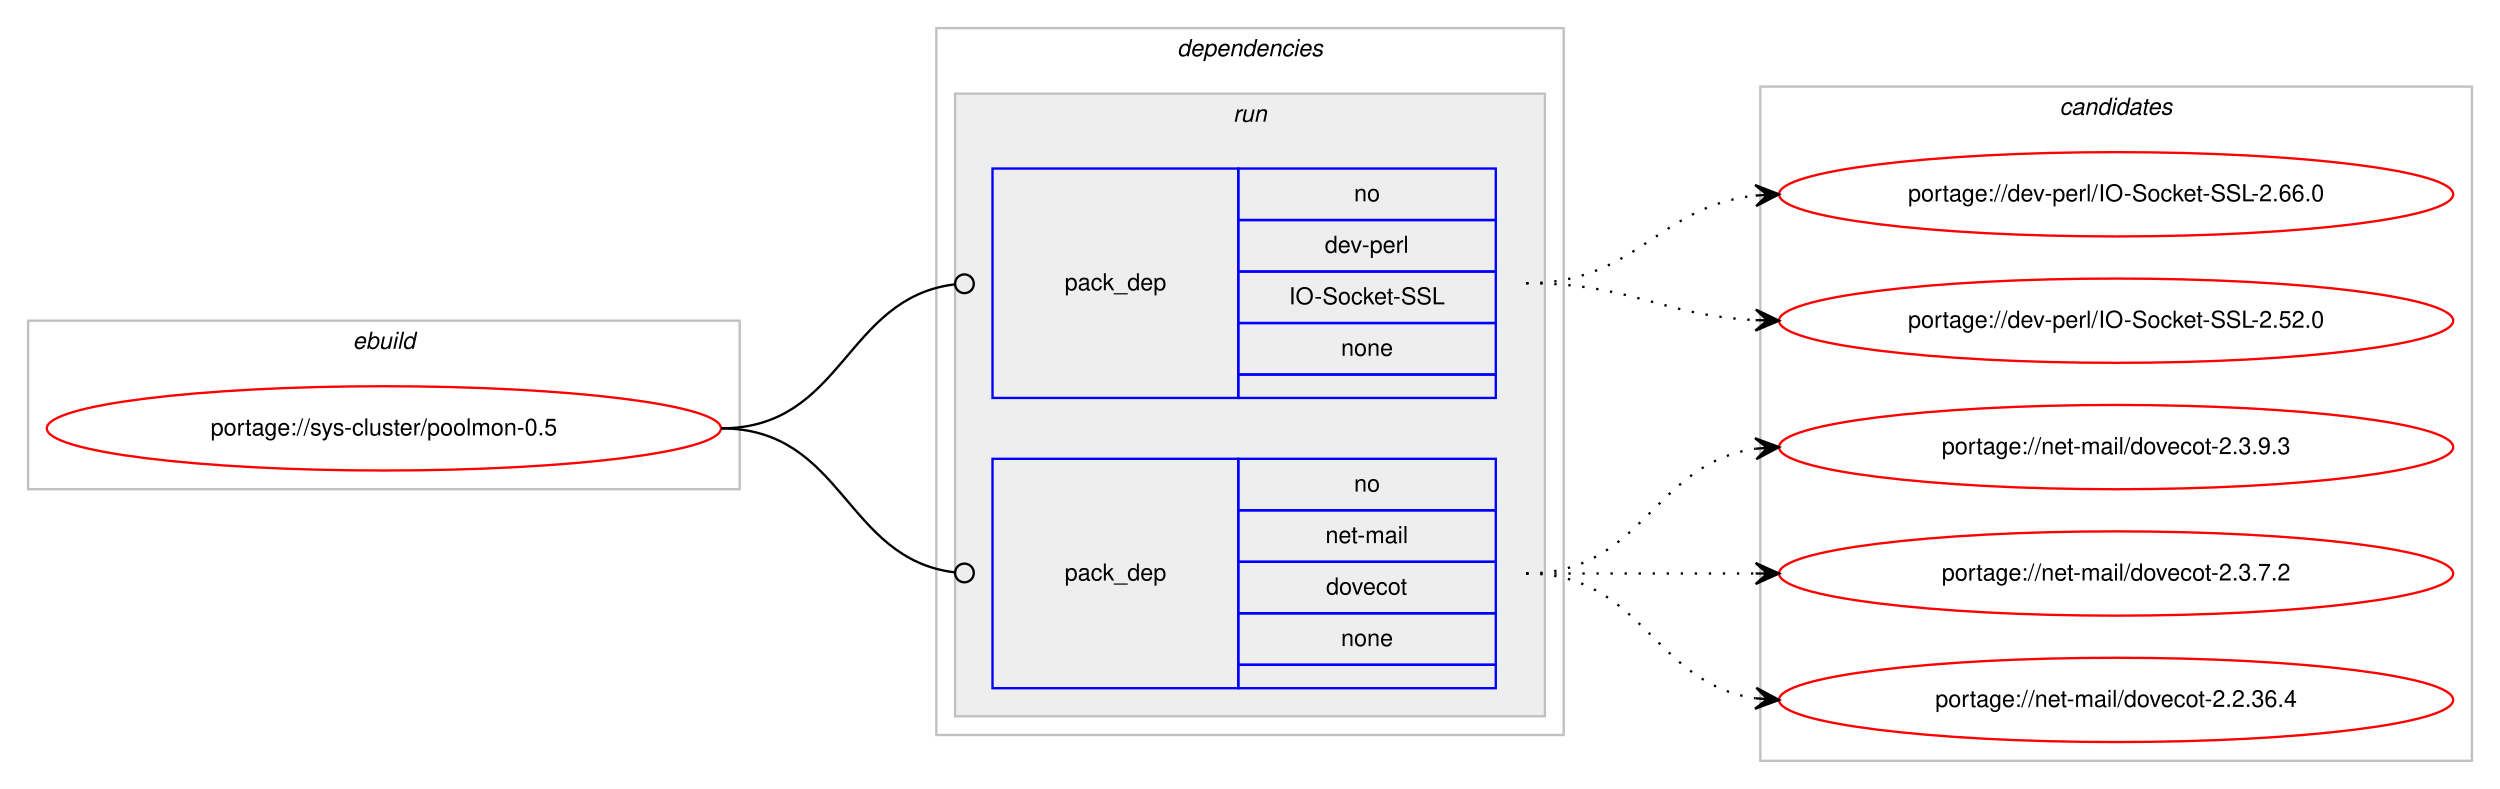
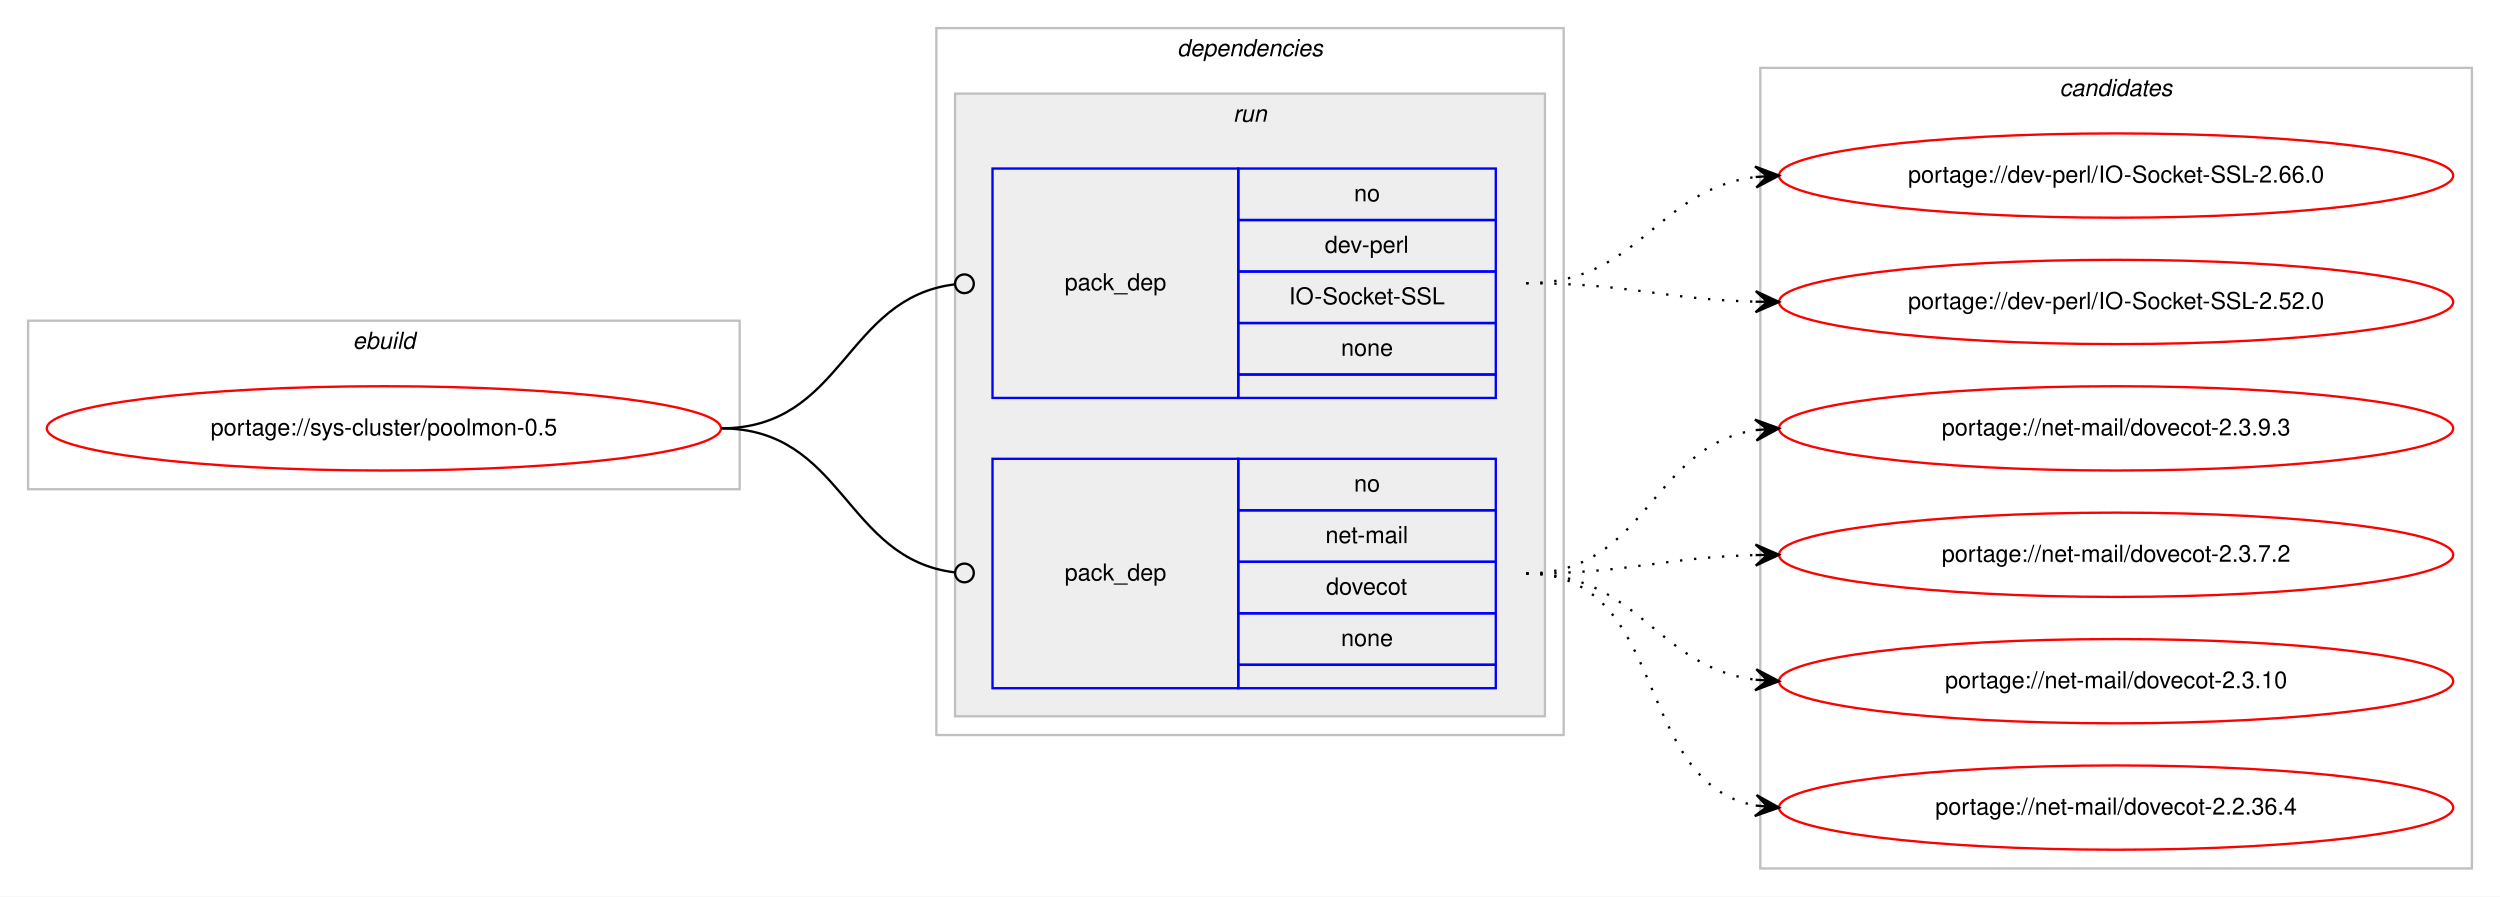
- <svg xmlns="http://www.w3.org/2000/svg" xmlns:xlink="http://www.w3.org/1999/xlink" width="1068pt" height="337pt" viewBox="0.00 0.00 1068.00 337.00">
-   <g id="graph0" class="graph" transform="scale(1 1) rotate(0) translate(4 333)">
-     <polygon fill="#ffffff" stroke="transparent" points="-4,4 -4,-333 1064,-333 1064,4 -4,4" />
+ <svg xmlns="http://www.w3.org/2000/svg" xmlns:xlink="http://www.w3.org/1999/xlink" width="1068pt" height="383pt" viewBox="0.00 0.00 1068.00 383.00">
+   <g id="graph0" class="graph" transform="scale(1 1) rotate(0) translate(4 379)">
+     <polygon fill="#ffffff" stroke="transparent" points="-4,4 -4,-379 1064,-379 1064,4 -4,4" />
    <g id="clust1" class="cluster">
-       <polygon fill="none" stroke="#c0c0c0" points="8,-124 8,-196 312,-196 312,-124 8,-124" />
-       <text text-anchor="start" x="146.663" y="-184" font-family="Helvetica,sans-Serif" font-style="italic" font-size="10.00" fill="#000000">ebuild</text>
+       <polygon fill="none" stroke="#c0c0c0" points="8,-170 8,-242 312,-242 312,-170 8,-170" />
+       <text text-anchor="start" x="146.663" y="-230" font-family="Helvetica,sans-Serif" font-style="italic" font-size="10.00" fill="#000000">ebuild</text>
    </g>
    <g id="clust2" class="cluster">
-       <polygon fill="none" stroke="#c0c0c0" points="396,-19 396,-321 664,-321 664,-19 396,-19" />
-       <text text-anchor="start" x="498.875" y="-309" font-family="Helvetica,sans-Serif" font-style="italic" font-size="10.00" fill="#000000">dependencies</text>
+       <polygon fill="none" stroke="#c0c0c0" points="396,-65 396,-367 664,-367 664,-65 396,-65" />
+       <text text-anchor="start" x="498.875" y="-355" font-family="Helvetica,sans-Serif" font-style="italic" font-size="10.00" fill="#000000">dependencies</text>
    </g>
    <g id="clust5" class="cluster">
-       <polygon fill="#eeeeee" stroke="#c0c0c0" points="404,-27 404,-293 656,-293 656,-27 404,-27" />
-       <text text-anchor="start" x="522.777" y="-281" font-family="Helvetica,sans-Serif" font-style="italic" font-size="10.00" fill="#000000">run</text>
+       <polygon fill="#eeeeee" stroke="#c0c0c0" points="404,-73 404,-339 656,-339 656,-73 404,-73" />
+       <text text-anchor="start" x="522.777" y="-327" font-family="Helvetica,sans-Serif" font-style="italic" font-size="10.00" fill="#000000">run</text>
    </g>
    <g id="clust8" class="cluster">
-       <polygon fill="none" stroke="#c0c0c0" points="748,-8 748,-296 1052,-296 1052,-8 748,-8" />
-       <text text-anchor="start" x="875.824" y="-284" font-family="Helvetica,sans-Serif" font-style="italic" font-size="10.00" fill="#000000">candidates</text>
+       <polygon fill="none" stroke="#c0c0c0" points="748,-8 748,-350 1052,-350 1052,-8 748,-8" />
+       <text text-anchor="start" x="875.824" y="-338" font-family="Helvetica,sans-Serif" font-style="italic" font-size="10.00" fill="#000000">candidates</text>
    </g>
    <g id="node1" class="node">
      <g id="a_node1">
        <a xlink:href="../sys-cluster/poolmon-0.5.svg" xlink:title="portage://sys-cluster/poolmon-0.5">
-           <ellipse fill="none" stroke="#ff0000" cx="160" cy="-150" rx="144" ry="18" />
-           <text text-anchor="middle" x="160" y="-147" font-family="Helvetica,sans-Serif" font-size="10.00" fill="#000000">portage://sys-cluster/poolmon-0.5</text>
+           <ellipse fill="none" stroke="#ff0000" cx="160" cy="-196" rx="144" ry="18" />
+           <text text-anchor="middle" x="160" y="-193" font-family="Helvetica,sans-Serif" font-size="10.00" fill="#000000">portage://sys-cluster/poolmon-0.5</text>
        </a>
      </g>
    </g>
    <g id="node2" class="node">
-       <polygon fill="none" stroke="#0000ff" points="420,-163 420,-261 525,-261 525,-163 420,-163" />
-       <text text-anchor="start" x="450.823" y="-209" font-family="Helvetica,sans-Serif" font-size="10.00" fill="#000000">pack_dep</text>
-       <polygon fill="none" stroke="#0000ff" points="525,-239 525,-261 635,-261 635,-239 525,-239" />
-       <text text-anchor="start" x="574.441" y="-247" font-family="Helvetica,sans-Serif" font-size="10.00" fill="#000000">no</text>
-       <polygon fill="none" stroke="#0000ff" points="525,-217 525,-239 635,-239 635,-217 525,-217" />
-       <text text-anchor="start" x="561.943" y="-225" font-family="Helvetica,sans-Serif" font-size="10.00" fill="#000000">dev-perl</text>
-       <polygon fill="none" stroke="#0000ff" points="525,-195 525,-217 635,-217 635,-195 525,-195" />
-       <text text-anchor="start" x="546.66" y="-203" font-family="Helvetica,sans-Serif" font-size="10.00" fill="#000000">IO-Socket-SSL</text>
-       <polygon fill="none" stroke="#0000ff" points="525,-173 525,-195 635,-195 635,-173 525,-173" />
-       <text text-anchor="start" x="568.882" y="-181" font-family="Helvetica,sans-Serif" font-size="10.00" fill="#000000">none</text>
-       <polygon fill="none" stroke="#0000ff" points="525,-163 525,-173 635,-173 635,-163 525,-163" />
+       <polygon fill="none" stroke="#0000ff" points="420,-209 420,-307 525,-307 525,-209 420,-209" />
+       <text text-anchor="start" x="450.823" y="-255" font-family="Helvetica,sans-Serif" font-size="10.00" fill="#000000">pack_dep</text>
+       <polygon fill="none" stroke="#0000ff" points="525,-285 525,-307 635,-307 635,-285 525,-285" />
+       <text text-anchor="start" x="574.441" y="-293" font-family="Helvetica,sans-Serif" font-size="10.00" fill="#000000">no</text>
+       <polygon fill="none" stroke="#0000ff" points="525,-263 525,-285 635,-285 635,-263 525,-263" />
+       <text text-anchor="start" x="561.943" y="-271" font-family="Helvetica,sans-Serif" font-size="10.00" fill="#000000">dev-perl</text>
+       <polygon fill="none" stroke="#0000ff" points="525,-241 525,-263 635,-263 635,-241 525,-241" />
+       <text text-anchor="start" x="546.66" y="-249" font-family="Helvetica,sans-Serif" font-size="10.00" fill="#000000">IO-Socket-SSL</text>
+       <polygon fill="none" stroke="#0000ff" points="525,-219 525,-241 635,-241 635,-219 525,-219" />
+       <text text-anchor="start" x="568.882" y="-227" font-family="Helvetica,sans-Serif" font-size="10.00" fill="#000000">none</text>
+       <polygon fill="none" stroke="#0000ff" points="525,-209 525,-219 635,-219 635,-209 525,-209" />
    </g>
    <g id="edge1" class="edge">
-       <path fill="none" stroke="#000000" d="M304,-150C356.537,-150 356.777,-205.863 404.002,-211.537" />
-       <ellipse fill="none" stroke="#000000" cx="408.007" cy="-211.769" rx="4" ry="4" />
+       <path fill="none" stroke="#000000" d="M304,-196C356.537,-196 356.777,-251.863 404.002,-257.537" />
+       <ellipse fill="none" stroke="#000000" cx="408.007" cy="-257.769" rx="4" ry="4" />
    </g>
    <g id="node3" class="node">
-       <polygon fill="none" stroke="#0000ff" points="420,-39 420,-137 525,-137 525,-39 420,-39" />
-       <text text-anchor="start" x="450.823" y="-85" font-family="Helvetica,sans-Serif" font-size="10.00" fill="#000000">pack_dep</text>
-       <polygon fill="none" stroke="#0000ff" points="525,-115 525,-137 635,-137 635,-115 525,-115" />
-       <text text-anchor="start" x="574.441" y="-123" font-family="Helvetica,sans-Serif" font-size="10.00" fill="#000000">no</text>
-       <polygon fill="none" stroke="#0000ff" points="525,-93 525,-115 635,-115 635,-93 525,-93" />
-       <text text-anchor="start" x="562.224" y="-101" font-family="Helvetica,sans-Serif" font-size="10.00" fill="#000000">net-mail</text>
-       <polygon fill="none" stroke="#0000ff" points="525,-71 525,-93 635,-93 635,-71 525,-71" />
-       <text text-anchor="start" x="562.492" y="-79" font-family="Helvetica,sans-Serif" font-size="10.00" fill="#000000">dovecot</text>
-       <polygon fill="none" stroke="#0000ff" points="525,-49 525,-71 635,-71 635,-49 525,-49" />
-       <text text-anchor="start" x="568.882" y="-57" font-family="Helvetica,sans-Serif" font-size="10.00" fill="#000000">none</text>
-       <polygon fill="none" stroke="#0000ff" points="525,-39 525,-49 635,-49 635,-39 525,-39" />
+       <polygon fill="none" stroke="#0000ff" points="420,-85 420,-183 525,-183 525,-85 420,-85" />
+       <text text-anchor="start" x="450.823" y="-131" font-family="Helvetica,sans-Serif" font-size="10.00" fill="#000000">pack_dep</text>
+       <polygon fill="none" stroke="#0000ff" points="525,-161 525,-183 635,-183 635,-161 525,-161" />
+       <text text-anchor="start" x="574.441" y="-169" font-family="Helvetica,sans-Serif" font-size="10.00" fill="#000000">no</text>
+       <polygon fill="none" stroke="#0000ff" points="525,-139 525,-161 635,-161 635,-139 525,-139" />
+       <text text-anchor="start" x="562.224" y="-147" font-family="Helvetica,sans-Serif" font-size="10.00" fill="#000000">net-mail</text>
+       <polygon fill="none" stroke="#0000ff" points="525,-117 525,-139 635,-139 635,-117 525,-117" />
+       <text text-anchor="start" x="562.492" y="-125" font-family="Helvetica,sans-Serif" font-size="10.00" fill="#000000">dovecot</text>
+       <polygon fill="none" stroke="#0000ff" points="525,-95 525,-117 635,-117 635,-95 525,-95" />
+       <text text-anchor="start" x="568.882" y="-103" font-family="Helvetica,sans-Serif" font-size="10.00" fill="#000000">none</text>
+       <polygon fill="none" stroke="#0000ff" points="525,-85 525,-95 635,-95 635,-85 525,-85" />
    </g>
    <g id="edge2" class="edge">
-       <path fill="none" stroke="#000000" d="M304,-150C356.537,-150 356.777,-94.137 404.002,-88.463" />
-       <ellipse fill="none" stroke="#000000" cx="408.007" cy="-88.231" rx="4" ry="4" />
+       <path fill="none" stroke="#000000" d="M304,-196C356.537,-196 356.777,-140.137 404.002,-134.463" />
+       <ellipse fill="none" stroke="#000000" cx="408.007" cy="-134.231" rx="4" ry="4" />
    </g>
    <g id="node4" class="node">
      <g id="a_node4">
        <a xlink:href="../dev-perl/IO-Socket-SSL-2.66.0.svg" xlink:title="portage://dev-perl/IO-Socket-SSL-2.66.0">
-           <ellipse fill="none" stroke="#ff0000" cx="900" cy="-250" rx="144" ry="18" />
-           <text text-anchor="middle" x="900" y="-247" font-family="Helvetica,sans-Serif" font-size="10.00" fill="#000000">portage://dev-perl/IO-Socket-SSL-2.66.0</text>
+           <ellipse fill="none" stroke="#ff0000" cx="900" cy="-304" rx="144" ry="18" />
+           <text text-anchor="middle" x="900" y="-301" font-family="Helvetica,sans-Serif" font-size="10.00" fill="#000000">portage://dev-perl/IO-Socket-SSL-2.66.0</text>
        </a>
      </g>
    </g>
    <g id="edge3" class="edge">
-       <path fill="none" stroke="#000000" stroke-dasharray="1,5" d="M648,-212C695.307,-212 704.019,-244.844 745.898,-249.463" />
-       <polygon fill="#000000" stroke="#000000" points="756,-250 745.775,-253.963 751.007,-249.734 746.014,-249.469 746.014,-249.469 746.014,-249.469 751.007,-249.734 746.253,-244.975 756,-250 756,-250" />
+       <path fill="none" stroke="#000000" stroke-dasharray="1,5" d="M648,-258C696.606,-258 703.101,-297.926 745.95,-303.385" />
+       <polygon fill="#000000" stroke="#000000" points="756,-304 745.744,-307.88 751.009,-303.694 746.019,-303.389 746.019,-303.389 746.019,-303.389 751.009,-303.694 746.294,-298.897 756,-304 756,-304" />
    </g>
    <g id="node5" class="node">
      <g id="a_node5">
        <a xlink:href="../dev-perl/IO-Socket-SSL-2.52.0.svg" xlink:title="portage://dev-perl/IO-Socket-SSL-2.52.0">
-           <ellipse fill="none" stroke="#ff0000" cx="900" cy="-196" rx="144" ry="18" />
-           <text text-anchor="middle" x="900" y="-193" font-family="Helvetica,sans-Serif" font-size="10.00" fill="#000000">portage://dev-perl/IO-Socket-SSL-2.52.0</text>
+           <ellipse fill="none" stroke="#ff0000" cx="900" cy="-250" rx="144" ry="18" />
+           <text text-anchor="middle" x="900" y="-247" font-family="Helvetica,sans-Serif" font-size="10.00" fill="#000000">portage://dev-perl/IO-Socket-SSL-2.52.0</text>
        </a>
      </g>
    </g>
    <g id="edge4" class="edge">
-       <path fill="none" stroke="#000000" stroke-dasharray="1,5" d="M648,-212C692.923,-212 705.643,-198.287 745.786,-196.251" />
-       <polygon fill="#000000" stroke="#000000" points="756,-196 746.114,-200.745 751.001,-196.123 746.003,-196.246 746.003,-196.246 746.003,-196.246 751.001,-196.123 745.892,-191.747 756,-196 756,-196" />
+       <path fill="none" stroke="#000000" stroke-dasharray="1,5" d="M648,-258C692.559,-258 705.926,-251.143 745.855,-250.126" />
+       <polygon fill="#000000" stroke="#000000" points="756,-250 746.057,-254.624 751,-250.062 746.001,-250.124 746.001,-250.124 746.001,-250.124 751,-250.062 745.945,-245.624 756,-250 756,-250" />
    </g>
    <g id="node6" class="node">
      <g id="a_node6">
        <a xlink:href="../net-mail/dovecot-2.3.9.3.svg" xlink:title="portage://net-mail/dovecot-2.3.9.3">
-           <ellipse fill="none" stroke="#ff0000" cx="900" cy="-142" rx="144" ry="18" />
-           <text text-anchor="middle" x="900" y="-139" font-family="Helvetica,sans-Serif" font-size="10.00" fill="#000000">portage://net-mail/dovecot-2.3.9.3</text>
+           <ellipse fill="none" stroke="#ff0000" cx="900" cy="-196" rx="144" ry="18" />
+           <text text-anchor="middle" x="900" y="-193" font-family="Helvetica,sans-Serif" font-size="10.00" fill="#000000">portage://net-mail/dovecot-2.3.9.3</text>
        </a>
      </g>
    </g>
    <g id="edge5" class="edge">
-       <path fill="none" stroke="#000000" stroke-dasharray="1,5" d="M648,-88C698.102,-88 702.012,-135.066 745.979,-141.317" />
-       <polygon fill="#000000" stroke="#000000" points="756,-142 745.717,-145.81 751.012,-141.66 746.023,-141.32 746.023,-141.32 746.023,-141.32 751.012,-141.66 746.329,-136.831 756,-142 756,-142" />
+       <path fill="none" stroke="#000000" stroke-dasharray="1,5" d="M648,-134C699.78,-134 700.759,-188.265 745.99,-195.261" />
+       <polygon fill="#000000" stroke="#000000" points="756,-196 745.696,-199.751 751.014,-195.632 746.027,-195.263 746.027,-195.263 746.027,-195.263 751.014,-195.632 746.359,-190.775 756,-196 756,-196" />
    </g>
    <g id="node7" class="node">
      <g id="a_node7">
        <a xlink:href="../net-mail/dovecot-2.3.7.2.svg" xlink:title="portage://net-mail/dovecot-2.3.7.2">
-           <ellipse fill="none" stroke="#ff0000" cx="900" cy="-88" rx="144" ry="18" />
-           <text text-anchor="middle" x="900" y="-85" font-family="Helvetica,sans-Serif" font-size="10.00" fill="#000000">portage://net-mail/dovecot-2.3.7.2</text>
+           <ellipse fill="none" stroke="#ff0000" cx="900" cy="-142" rx="144" ry="18" />
+           <text text-anchor="middle" x="900" y="-139" font-family="Helvetica,sans-Serif" font-size="10.00" fill="#000000">portage://net-mail/dovecot-2.3.7.2</text>
        </a>
      </g>
    </g>
    <g id="edge6" class="edge">
-       <path fill="none" stroke="#000000" stroke-dasharray="1,5" d="M648,-88C692.438,-88 706.02,-88 745.878,-88" />
-       <polygon fill="#000000" stroke="#000000" points="756,-88 746,-92.5 751,-88 746,-88 746,-88 746,-88 751,-88 746,-83.5 756,-88 756,-88" />
+       <path fill="none" stroke="#000000" stroke-dasharray="1,5" d="M648,-134C692.559,-134 705.926,-140.857 745.855,-141.874" />
+       <polygon fill="#000000" stroke="#000000" points="756,-142 745.945,-146.376 751,-141.938 746.001,-141.876 746.001,-141.876 746.001,-141.876 751,-141.938 746.057,-137.376 756,-142 756,-142" />
    </g>
    <g id="node8" class="node">
      <g id="a_node8">
+         <a xlink:href="../net-mail/dovecot-2.3.10.svg" xlink:title="portage://net-mail/dovecot-2.3.10">
+           <ellipse fill="none" stroke="#ff0000" cx="900" cy="-88" rx="144" ry="18" />
+           <text text-anchor="middle" x="900" y="-85" font-family="Helvetica,sans-Serif" font-size="10.00" fill="#000000">portage://net-mail/dovecot-2.3.10</text>
+         </a>
+       </g>
+     </g>
+     <g id="edge7" class="edge">
+       <path fill="none" stroke="#000000" stroke-dasharray="1,5" d="M648,-134C696.606,-134 703.101,-94.074 745.95,-88.615" />
+       <polygon fill="#000000" stroke="#000000" points="756,-88 746.294,-93.103 751.009,-88.306 746.019,-88.611 746.019,-88.611 746.019,-88.611 751.009,-88.306 745.744,-84.12 756,-88 756,-88" />
+     </g>
+     <g id="node9" class="node">
+       <g id="a_node9">
        <a xlink:href="../net-mail/dovecot-2.2.36.4.svg" xlink:title="portage://net-mail/dovecot-2.2.36.4">
          <ellipse fill="none" stroke="#ff0000" cx="900" cy="-34" rx="144" ry="18" />
          <text text-anchor="middle" x="900" y="-31" font-family="Helvetica,sans-Serif" font-size="10.00" fill="#000000">portage://net-mail/dovecot-2.2.36.4</text>
        </a>
      </g>
    </g>
-     <g id="edge7" class="edge">
-       <path fill="none" stroke="#000000" stroke-dasharray="1,5" d="M648,-88C698.102,-88 702.012,-40.934 745.979,-34.683" />
-       <polygon fill="#000000" stroke="#000000" points="756,-34 746.329,-39.169 751.012,-34.34 746.023,-34.68 746.023,-34.68 746.023,-34.68 751.012,-34.34 745.717,-30.19 756,-34 756,-34" />
+     <g id="edge8" class="edge">
+       <path fill="none" stroke="#000000" stroke-dasharray="1,5" d="M648,-134C709.839,-134 692.817,-44.638 746.03,-34.864" />
+       <polygon fill="#000000" stroke="#000000" points="756,-34 746.426,-39.347 751.019,-34.432 746.037,-34.864 746.037,-34.864 746.037,-34.864 751.019,-34.432 745.649,-30.381 756,-34 756,-34" />
    </g>
  </g>
</svg>
